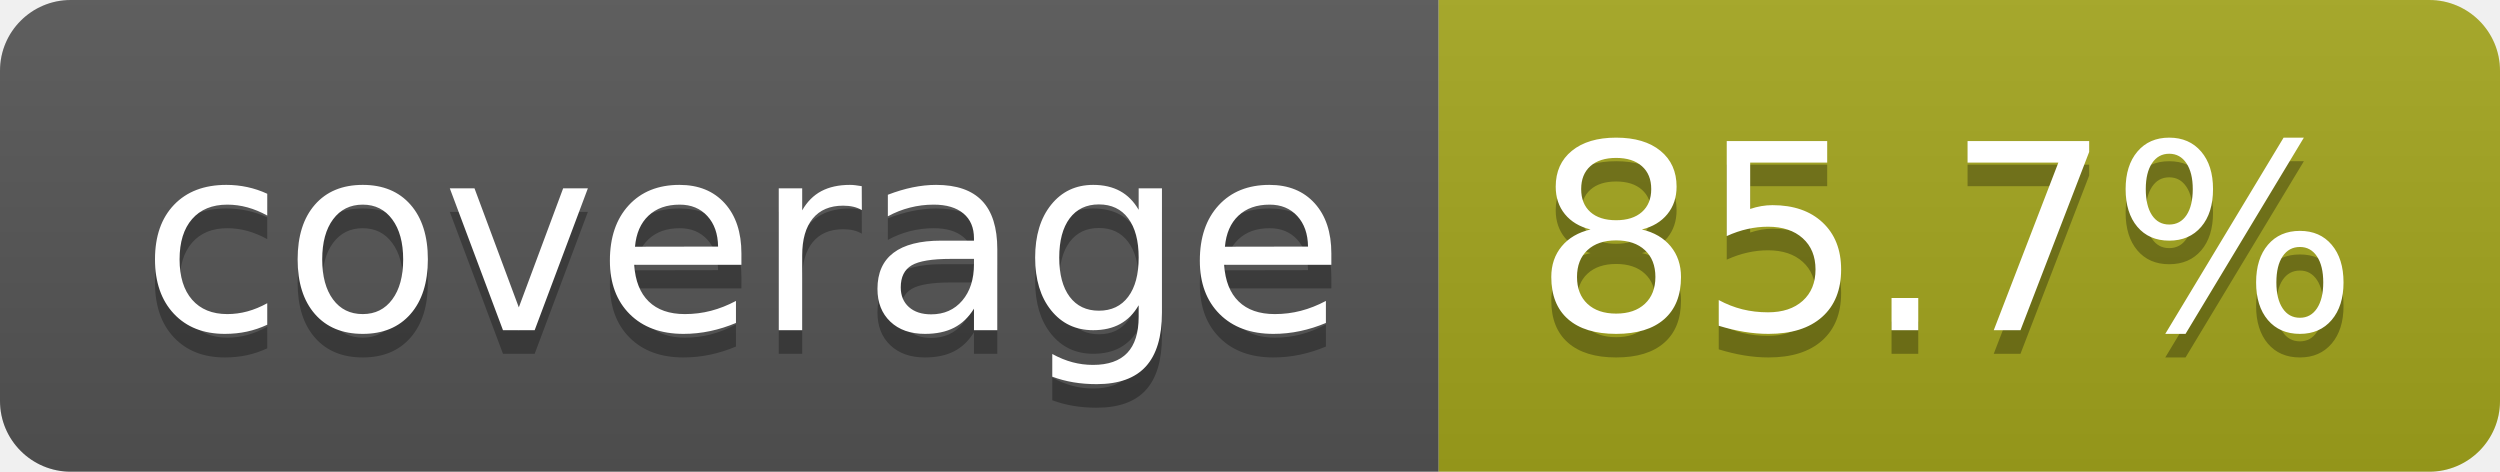
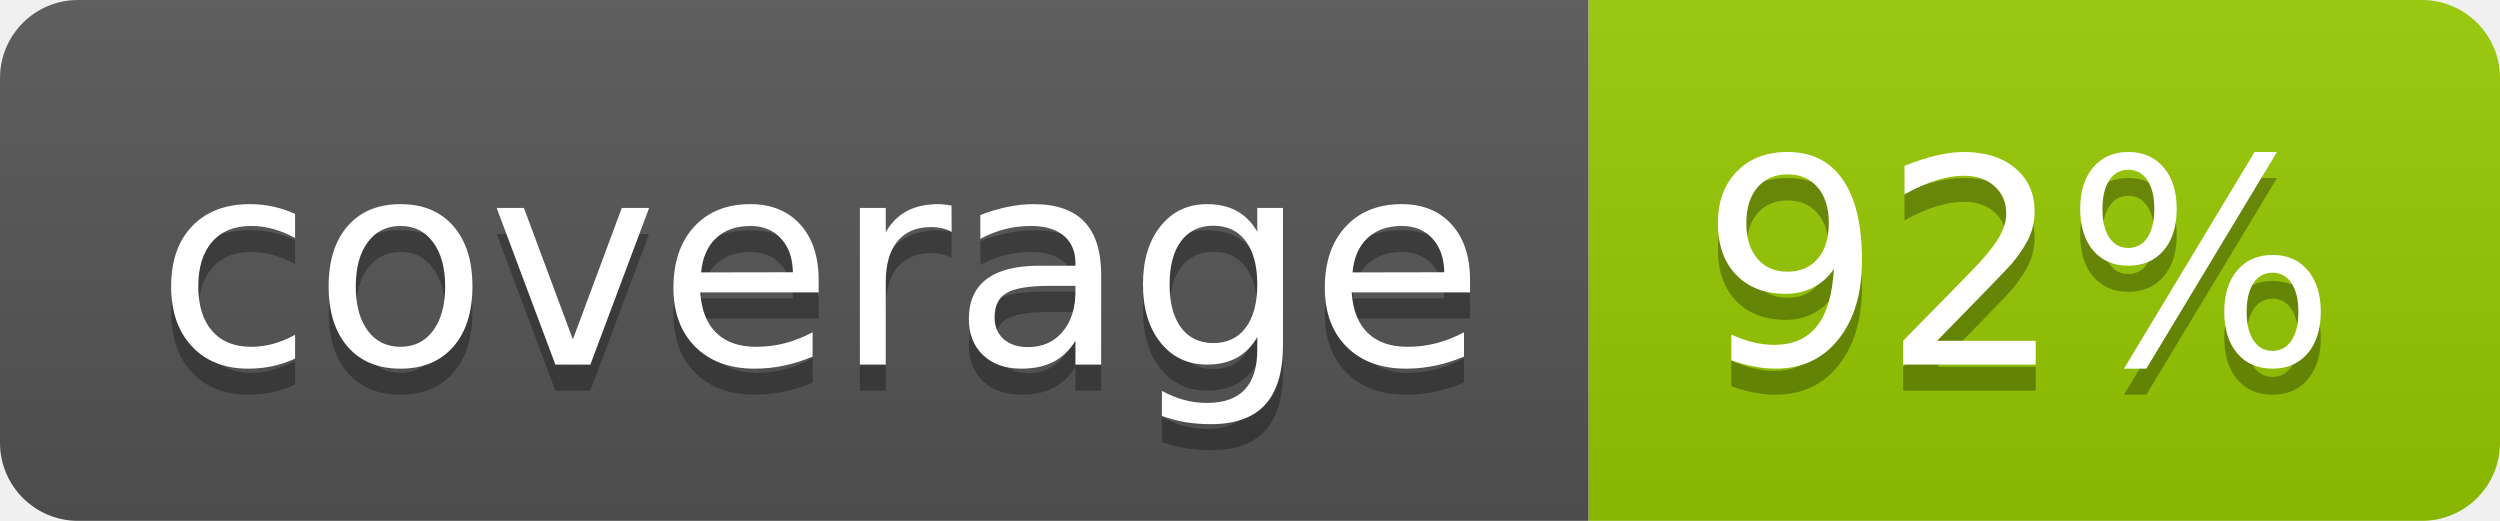
- <svg xmlns="http://www.w3.org/2000/svg" width="106" height="20" role="img" aria-label="coverage: 85.7%">
+ <svg xmlns="http://www.w3.org/2000/svg" width="96" height="20" role="img" aria-label="coverage: 92%">
  <linearGradient id="s" x2="0" y2="100%">
    <stop offset="0" stop-color="#bbb" stop-opacity=".1" />
    <stop offset="1" stop-opacity=".1" />
  </linearGradient>
  <clipPath id="r">
-     <rect width="106" height="20" rx="3" fill="#fff" />
+     <rect width="96" height="20" rx="3" fill="#fff" />
  </clipPath>
  <g clip-path="url(#r)">
    <rect width="61" height="20" fill="#555" />
-     <rect x="61" width="45" height="20" fill="#a4a61d" />
-     <rect width="106" height="20" fill="url(#s)" />
+     <rect x="61" width="35" height="20" fill="#97ca00" />
+     <rect width="96" height="20" fill="url(#s)" />
  </g>
  <g fill="#fff" text-anchor="middle" font-family="Verdana,Geneva,DejaVu Sans,sans-serif" text-rendering="geometricPrecision" font-size="110">
    <text aria-hidden="true" x="315" y="150" fill="#010101" fill-opacity=".3" transform="scale(.1)" textLength="510">coverage</text>
    <text x="315" y="140" transform="scale(.1)" fill="#fff" textLength="510">coverage</text>
-     <text aria-hidden="true" x="825" y="150" fill="#010101" fill-opacity=".3" transform="scale(.1)" textLength="350">85.7%</text>
-     <text x="825" y="140" transform="scale(.1)" fill="#fff" textLength="350">85.7%</text>
+     <text aria-hidden="true" x="775" y="150" fill="#010101" fill-opacity=".3" transform="scale(.1)" textLength="245">92%</text>
+     <text x="775" y="140" transform="scale(.1)" fill="#fff" textLength="245">92%</text>
  </g>
</svg>
